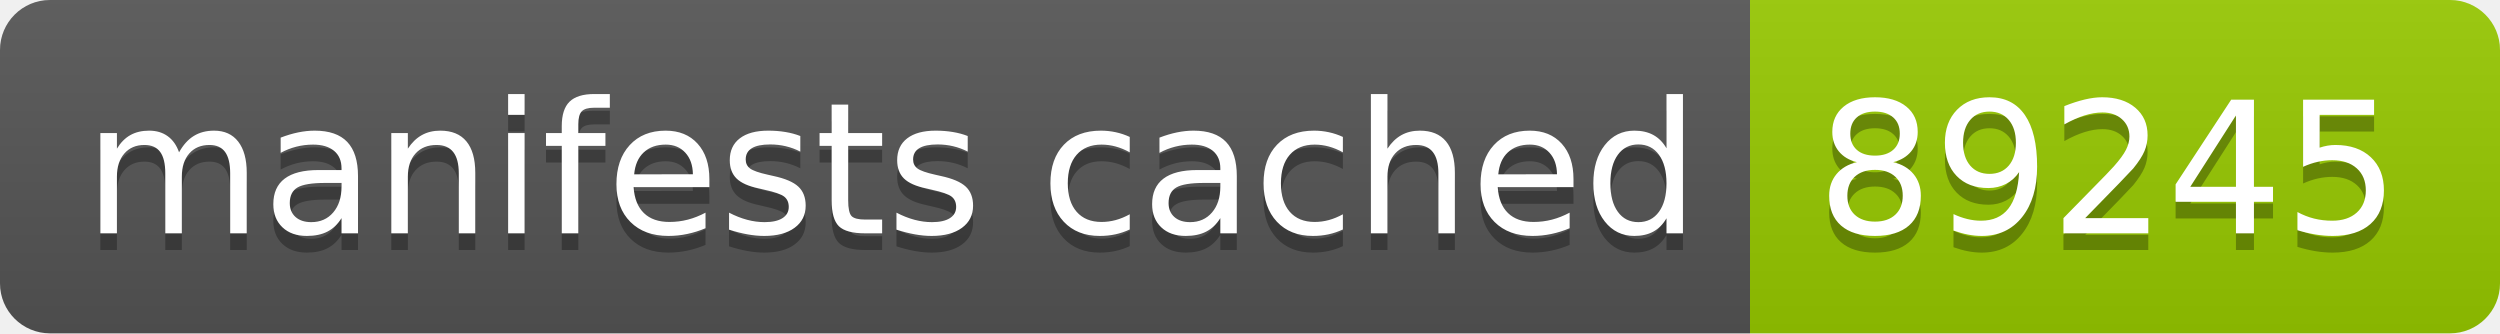
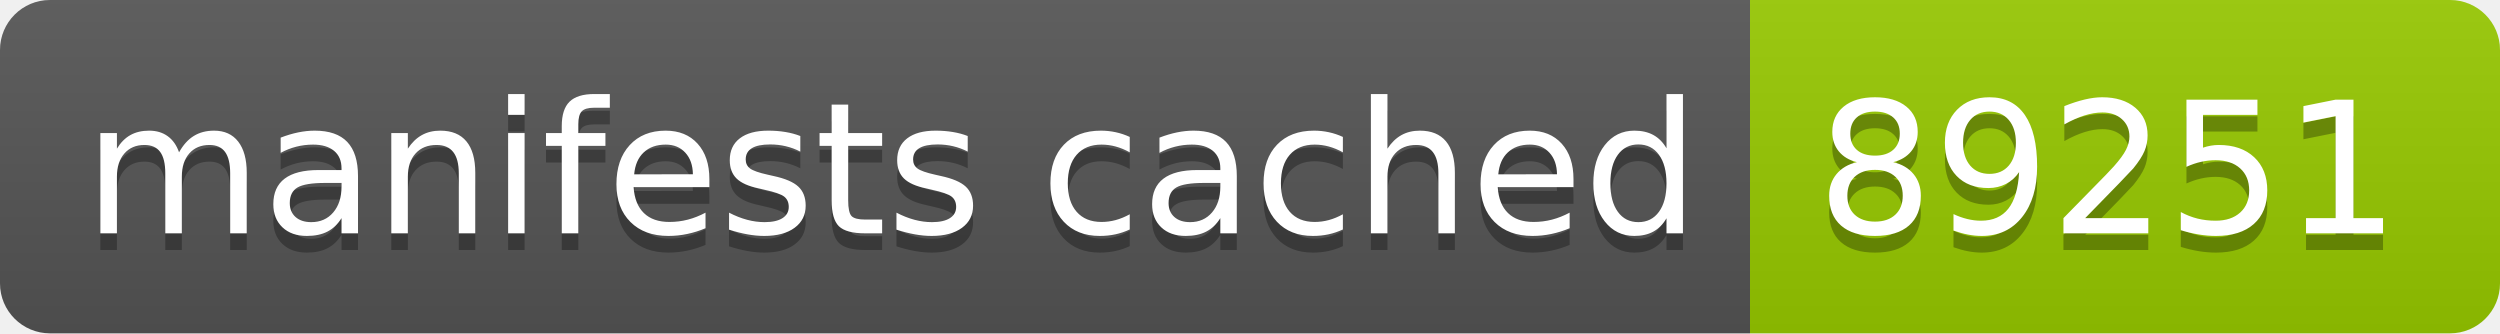
- <svg xmlns="http://www.w3.org/2000/svg" width="150" height="20" role="img" aria-label="manifests cached: 89245">
+ <svg xmlns="http://www.w3.org/2000/svg" width="150" height="20" role="img" aria-label="manifests cached: 89251">
  <linearGradient id="s" x2="0" y2="100%">
    <stop offset="0" stop-color="#bbb" stop-opacity=".1" />
    <stop offset="1" stop-opacity=".1" />
  </linearGradient>
  <clipPath id="r">
    <rect width="150" height="20" rx="3" fill="#fff" />
  </clipPath>
  <g clip-path="url(#r)">
    <rect width="105" height="20" fill="#555" />
    <rect x="105" width="45" height="20" fill="#97ca00" />
    <rect width="150" height="20" fill="url(#s)" />
  </g>
  <g fill="#fff" text-anchor="middle" font-family="Verdana,Geneva,DejaVu Sans,sans-serif" text-rendering="geometricPrecision" font-size="110">
    <text aria-hidden="true" x="535" y="150" fill="#010101" fill-opacity=".3" transform="scale(.1)" textLength="950">manifests cached</text>
    <text x="535" y="140" transform="scale(.1)" fill="#fff" textLength="950">manifests cached</text>
-     <text aria-hidden="true" x="1265" y="150" fill="#010101" fill-opacity=".3" transform="scale(.1)" textLength="350">89245</text>
-     <text x="1265" y="140" transform="scale(.1)" fill="#fff" textLength="350">89245</text>
+     <text aria-hidden="true" x="1265" y="150" fill="#010101" fill-opacity=".3" transform="scale(.1)" textLength="350">89251</text>
+     <text x="1265" y="140" transform="scale(.1)" fill="#fff" textLength="350">89251</text>
  </g>
</svg>
